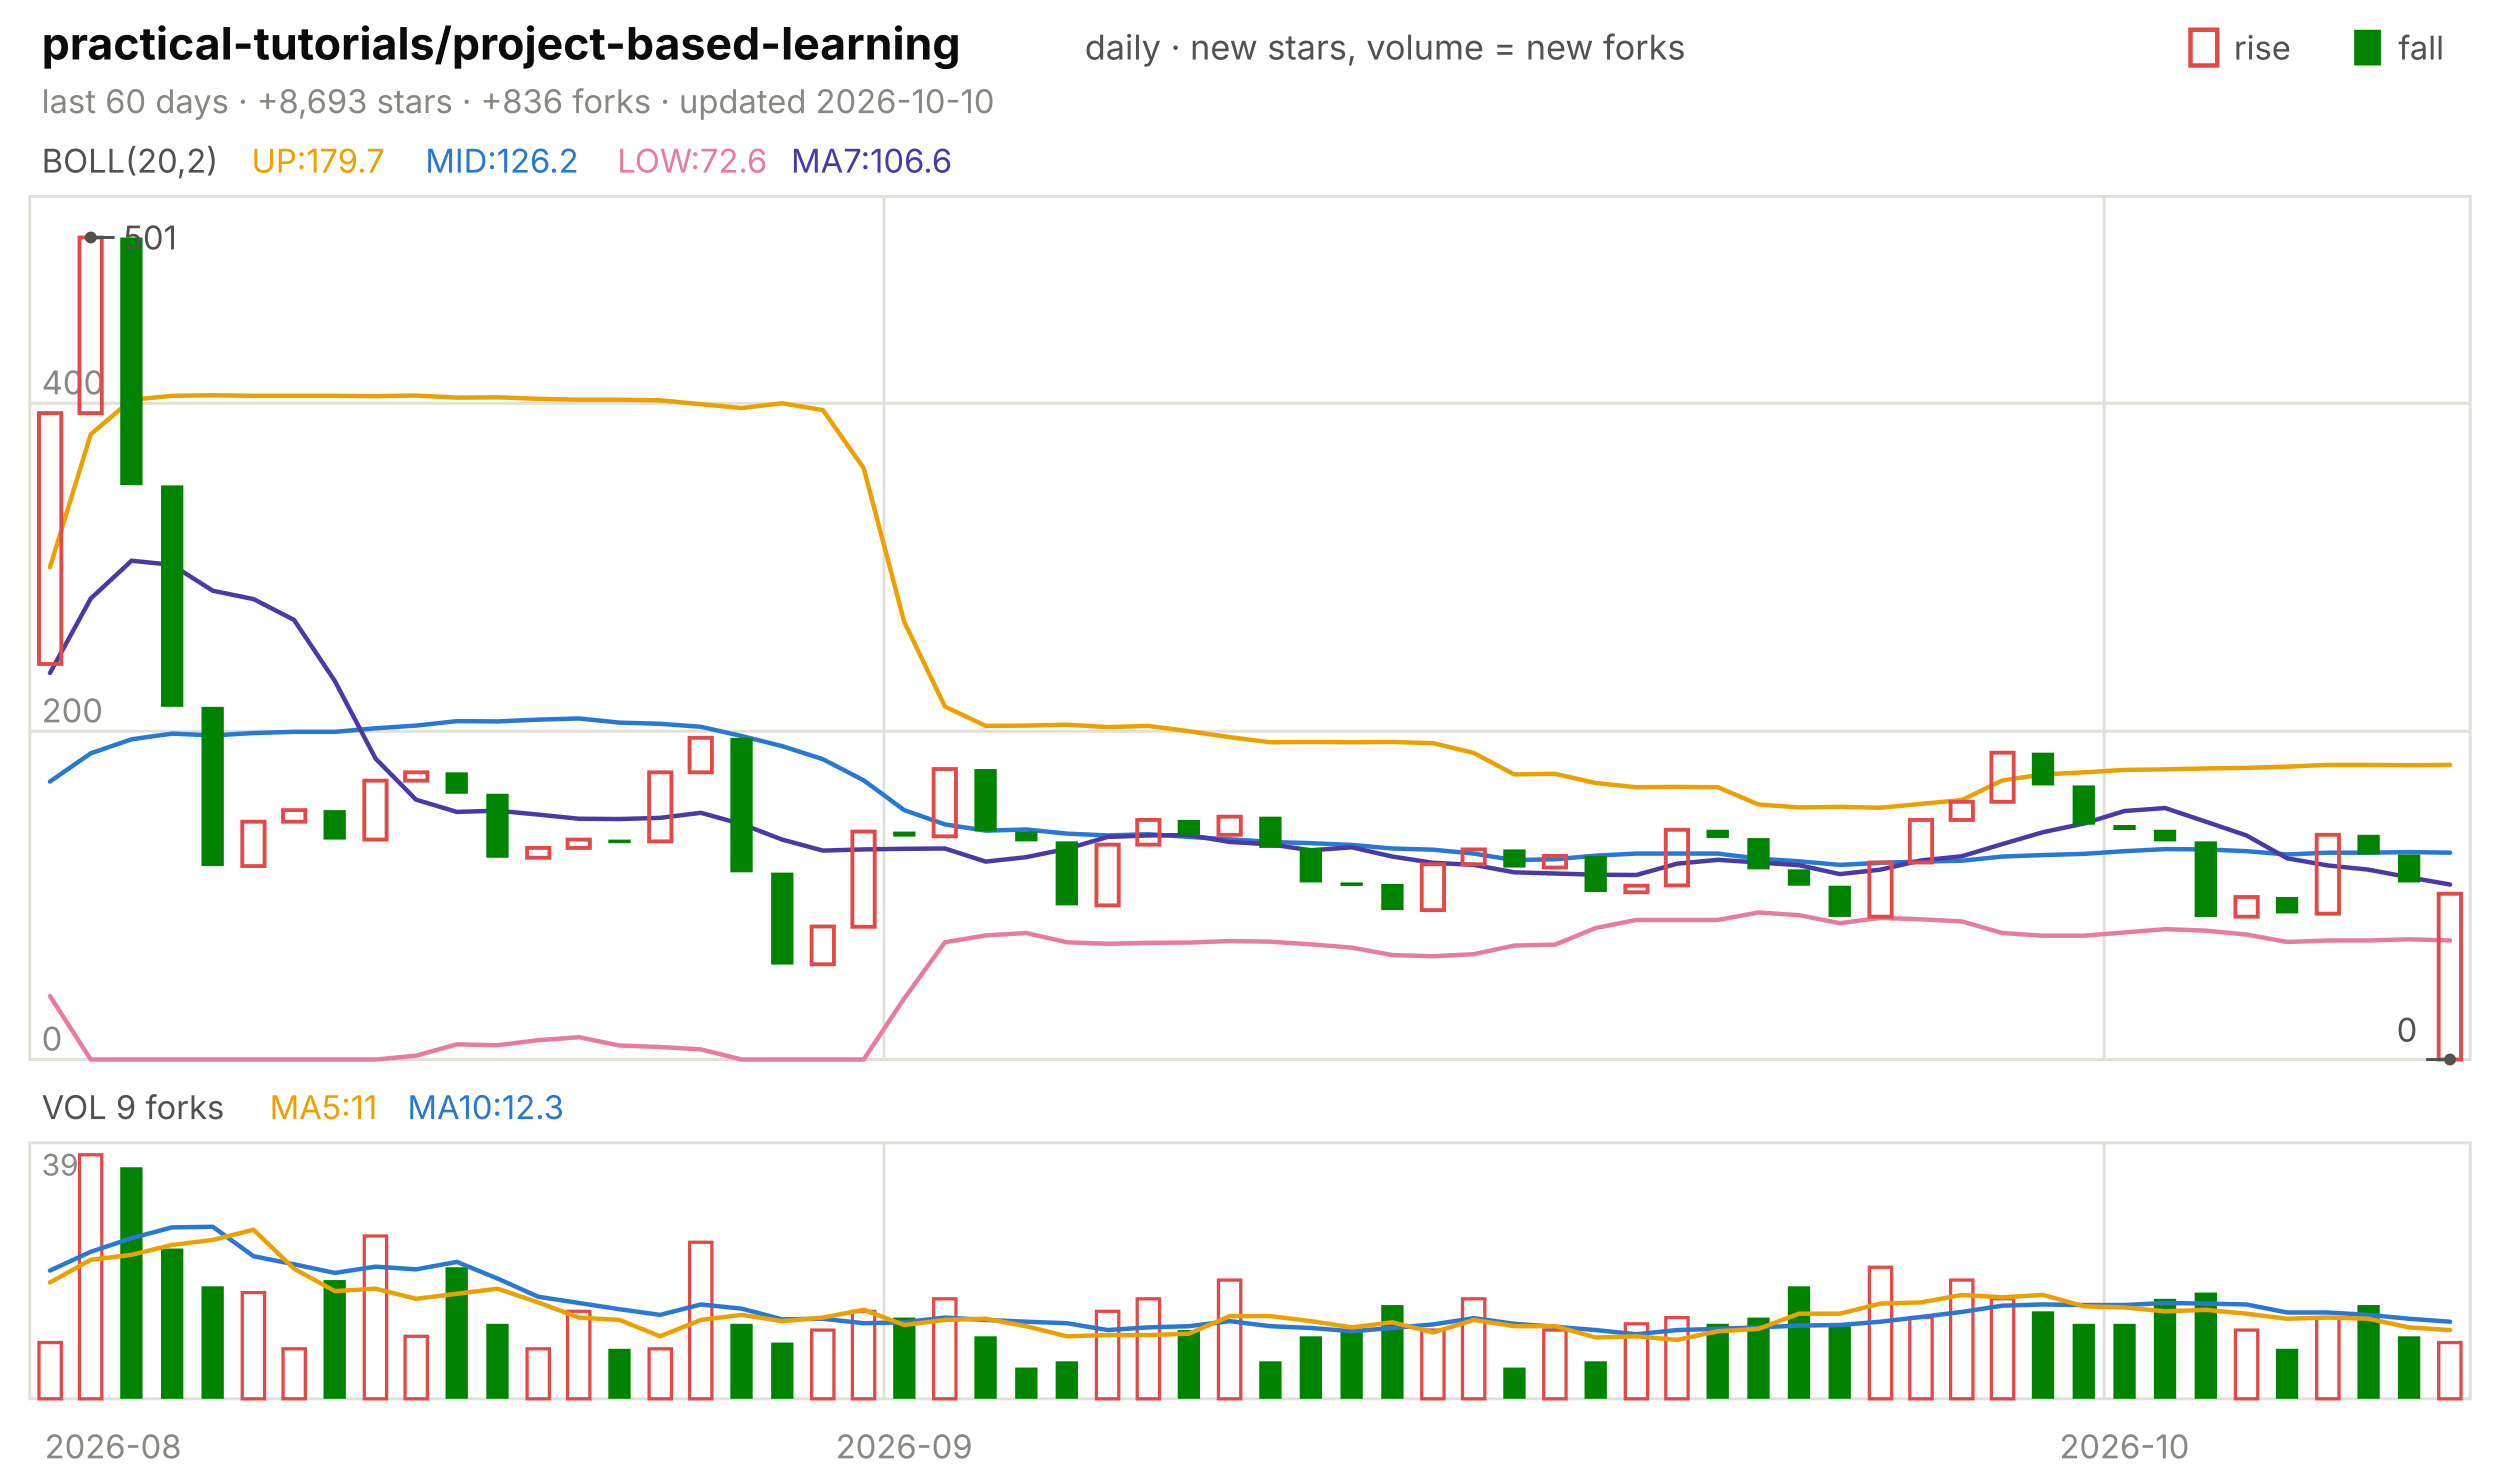
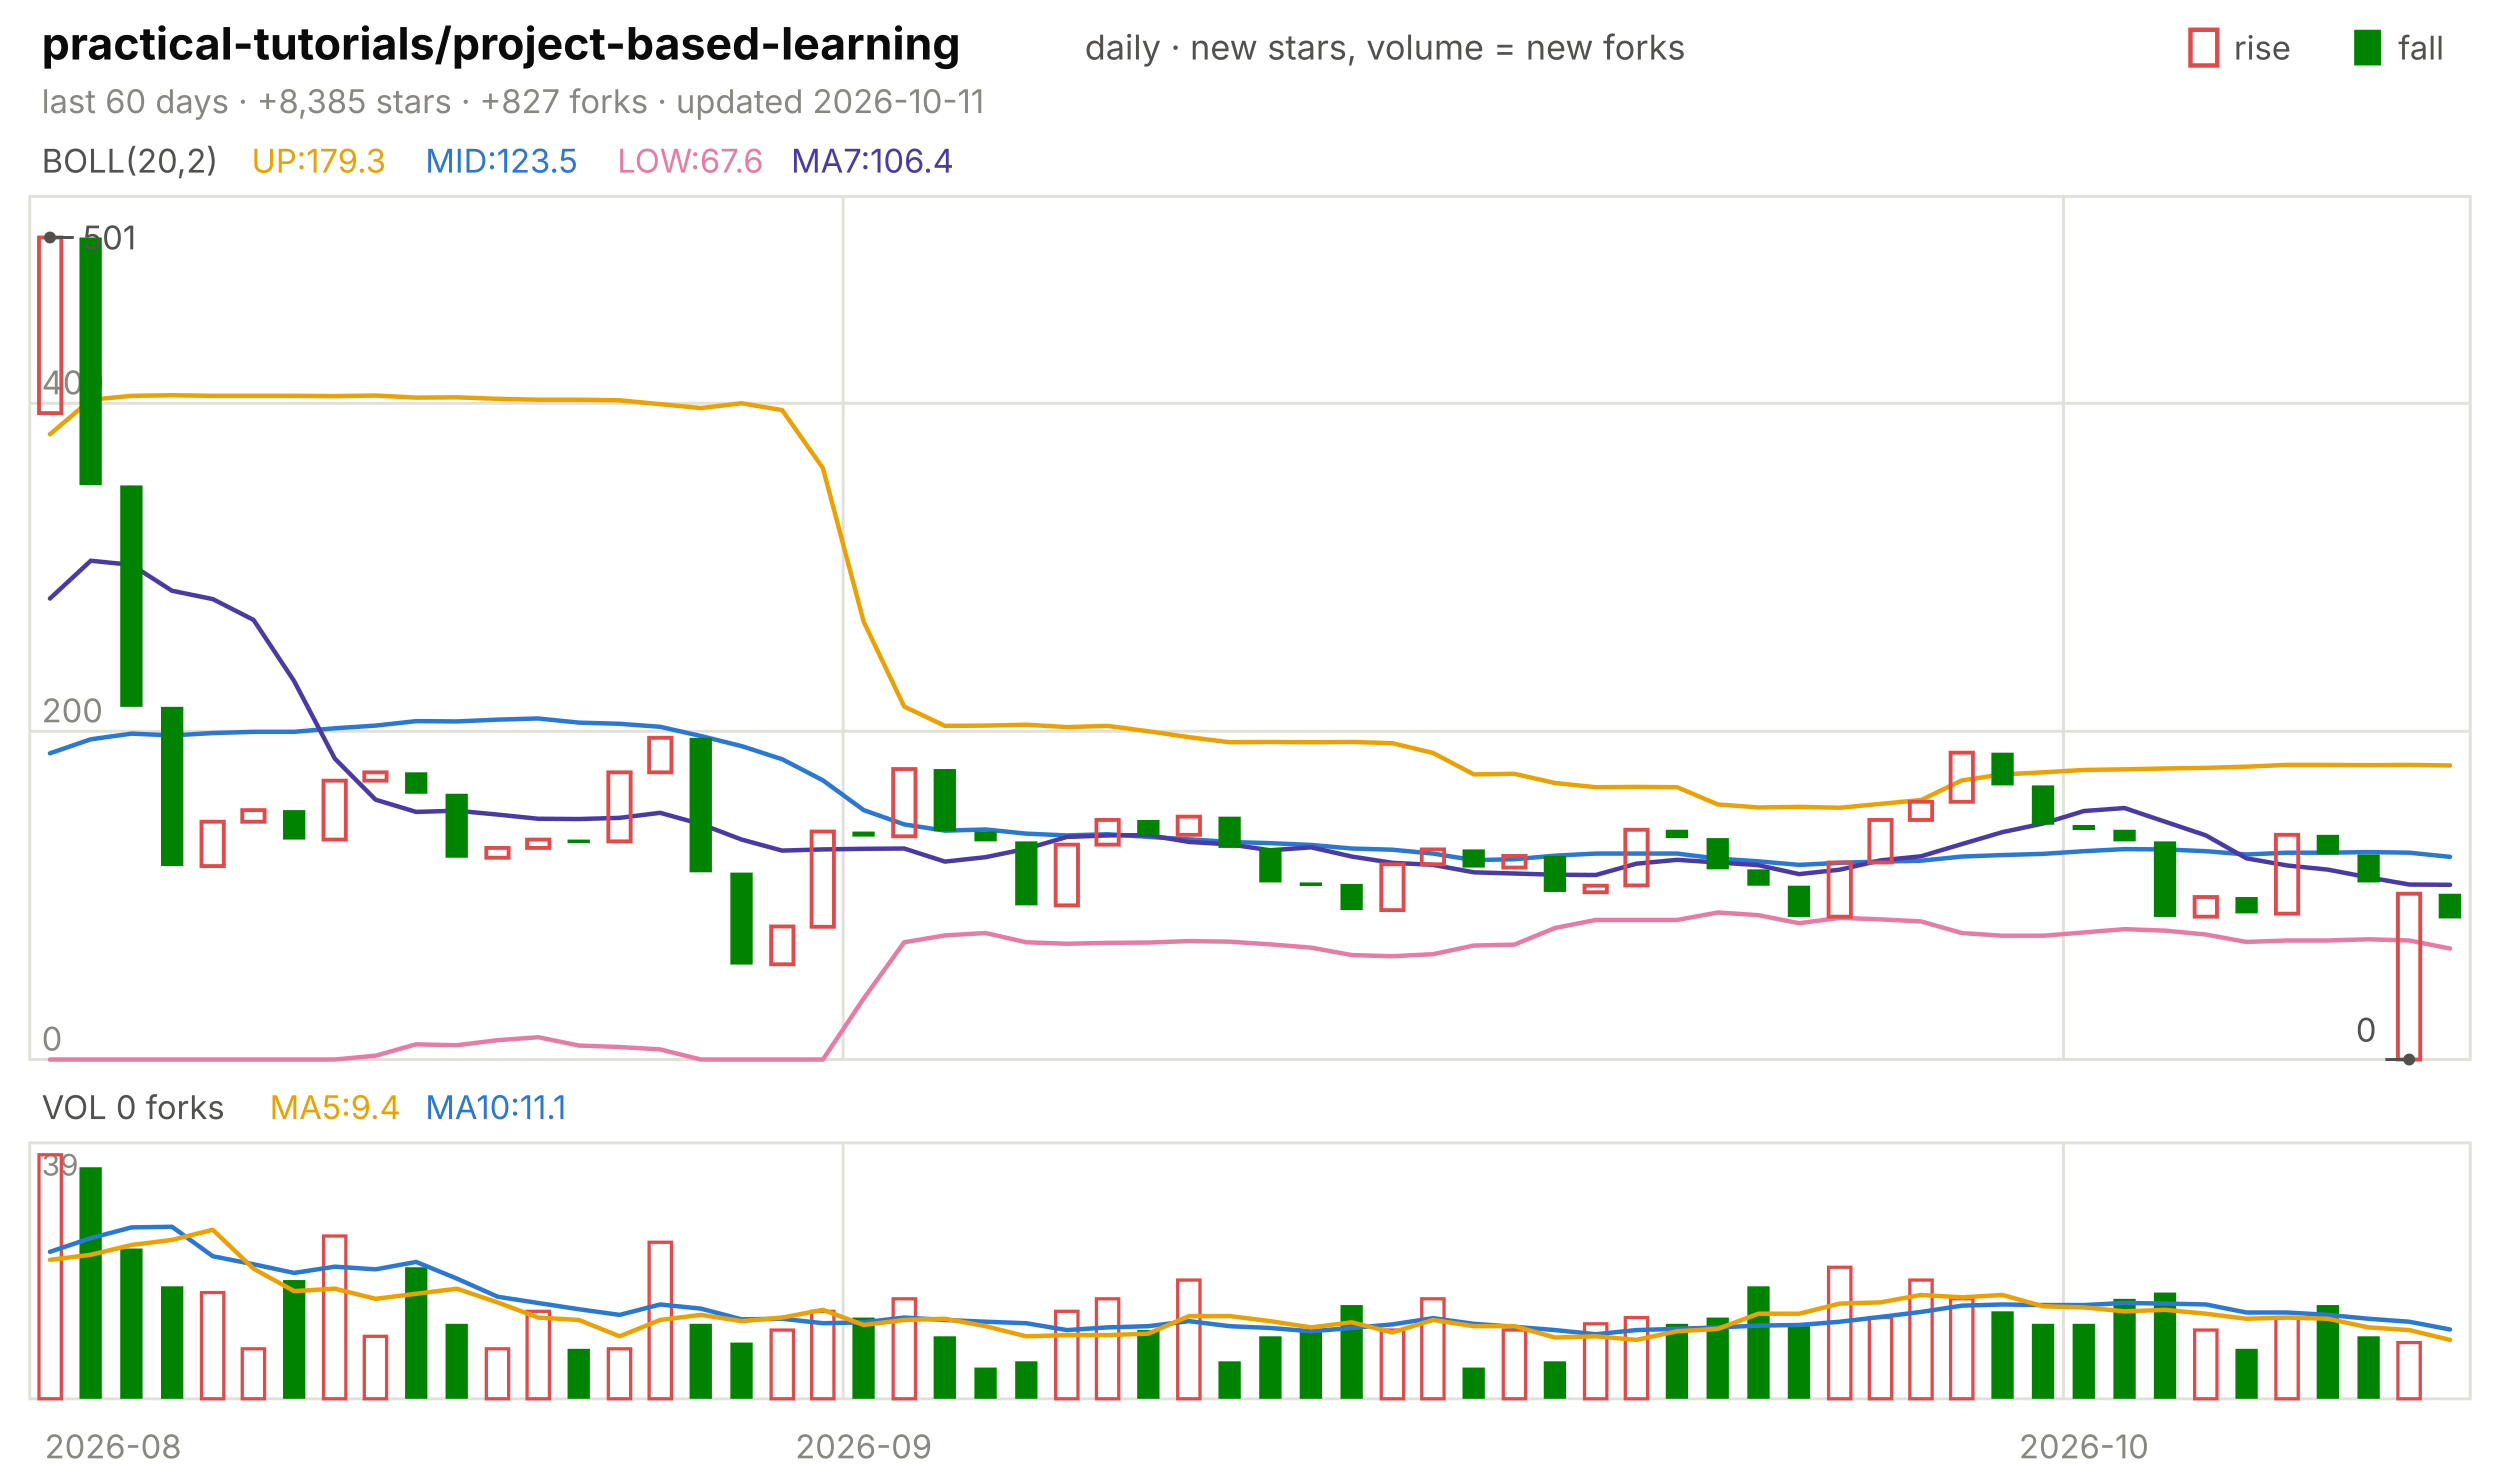
<svg xmlns="http://www.w3.org/2000/svg" viewBox="0 0 840 496" width="840" height="496" font-family="-apple-system,'Segoe UI',system-ui,sans-serif" role="img" aria-label="practical-tutorials/project-based-learning candlestick chart">
  <text x="14.0" y="20.0" font-size="15" fill="#0b0b0b" font-weight="650">practical-tutorials/project-based-learning</text>
  <text x="364.5" y="20.0" font-size="11.5" fill="#52514e">daily · new stars, volume = new forks</text>
  <text x="805.8" y="20.0" font-size="11.0" fill="#52514e">fall</text>
  <rect x="791" y="10" width="9" height="12" fill="#008300" />
  <text x="750.6" y="20.0" font-size="11.0" fill="#52514e">rise</text>
  <rect x="736" y="10" width="9" height="12" fill="none" stroke="#e34948" stroke-width="1.5" />
-   <text x="14.0" y="38.0" font-size="11.0" fill="#898781">last 60 days · +8,693 stars · +836 forks · updated 2026-10-10</text>
+   <text x="14.0" y="38.0" font-size="11.0" fill="#898781">last 60 days · +8,385 stars · +827 forks · updated 2026-10-11</text>
  <rect x="10" y="66" width="820" height="290" fill="none" stroke="#e1e0d9" />
  <rect x="10" y="384" width="820" height="86" fill="none" stroke="#e1e0d9" />
  <text x="38.0" y="490.0" font-size="11.0" fill="#898781" text-anchor="middle">2026-08</text>
-   <line x1="297.0" y1="66.0" x2="297.0" y2="356.0" stroke="#e1e0d9" stroke-width="1.0" />
-   <line x1="297.0" y1="384.0" x2="297.0" y2="470.0" stroke="#e1e0d9" stroke-width="1.0" />
-   <text x="303.8" y="490.0" font-size="11.0" fill="#898781" text-anchor="middle">2026-09</text>
-   <line x1="707.0" y1="66.0" x2="707.0" y2="356.0" stroke="#e1e0d9" stroke-width="1.0" />
-   <line x1="707.0" y1="384.0" x2="707.0" y2="470.0" stroke="#e1e0d9" stroke-width="1.0" />
-   <text x="713.8" y="490.0" font-size="11.0" fill="#898781" text-anchor="middle">2026-10</text>
+   <line x1="283.3" y1="66.0" x2="283.3" y2="356.0" stroke="#e1e0d9" stroke-width="1.0" />
+   <line x1="283.3" y1="384.0" x2="283.3" y2="470.0" stroke="#e1e0d9" stroke-width="1.0" />
+   <text x="290.2" y="490.0" font-size="11.0" fill="#898781" text-anchor="middle">2026-09</text>
+   <line x1="693.3" y1="66.0" x2="693.3" y2="356.0" stroke="#e1e0d9" stroke-width="1.0" />
+   <line x1="693.3" y1="384.0" x2="693.3" y2="470.0" stroke="#e1e0d9" stroke-width="1.0" />
+   <text x="700.2" y="490.0" font-size="11.0" fill="#898781" text-anchor="middle">2026-10</text>
  <text x="14.0" y="58.0" font-size="11.0" fill="#52514e">BOLL(20,2)</text>
-   <text x="84.5" y="58.0" font-size="11.0" fill="#eda100">UP:179.7</text>
-   <text x="142.9" y="58.0" font-size="11.0" fill="#2a78d6">MID:126.2</text>
-   <text x="207.4" y="58.0" font-size="11.0" fill="#e87ba4">LOW:72.6</text>
-   <text x="265.8" y="58.0" font-size="11.0" fill="#4a3aa7">MA7:106.6</text>
+   <text x="84.5" y="58.0" font-size="11.0" fill="#eda100">UP:179.3</text>
+   <text x="142.9" y="58.0" font-size="11.0" fill="#2a78d6">MID:123.5</text>
+   <text x="207.4" y="58.0" font-size="11.0" fill="#e87ba4">LOW:67.6</text>
+   <text x="265.8" y="58.0" font-size="11.0" fill="#4a3aa7">MA7:106.4</text>
  <line x1="10.0" y1="356.0" x2="830.0" y2="356.0" stroke="#e1e0d9" stroke-width="1.0" />
  <text x="14.0" y="353.0" font-size="11.0" fill="#898781">0</text>
  <line x1="10.0" y1="245.7" x2="830.0" y2="245.7" stroke="#e1e0d9" stroke-width="1.0" />
  <text x="14.0" y="242.7" font-size="11.0" fill="#898781">200</text>
  <line x1="10.0" y1="135.5" x2="830.0" y2="135.5" stroke="#e1e0d9" stroke-width="1.0" />
  <text x="14.0" y="132.5" font-size="11.0" fill="#898781">400</text>
-   <polyline points="16.8,190.6 30.5,145.9 44.2,134.3 57.8,133.0 71.5,132.8 85.2,133.0 98.8,133.0 112.5,133.0 126.2,133.1 139.8,132.9 153.5,133.6 167.2,133.5 180.8,134.0 194.5,134.3 208.2,134.3 221.8,134.5 235.5,135.8 249.2,137.1 262.8,135.5 276.5,137.8 290.2,157.3 303.8,208.9 317.5,237.4 331.2,243.9 344.8,243.8 358.5,243.5 372.2,244.3 385.8,243.9 399.5,245.7 413.2,247.7 426.8,249.4 440.5,249.3 454.2,249.4 467.8,249.3 481.5,249.7 495.2,253.0 508.8,260.2 522.5,260.0 536.2,263.1 549.8,264.5 563.5,264.4 577.2,264.5 590.8,270.3 604.5,271.3 618.2,271.1 631.8,271.4 645.5,270.1 659.2,268.8 672.8,262.2 686.5,260.2 700.2,259.5 713.8,258.7 727.5,258.5 741.2,258.2 754.8,258.0 768.5,257.6 782.2,257.0 795.8,257.0 809.5,257.1 823.2,257.0" fill="none" stroke="#eda100" stroke-width="1.5" stroke-linejoin="round" stroke-linecap="round" />
-   <polyline points="16.8,262.6 30.5,253.1 44.2,248.4 57.8,246.5 71.5,247.1 85.2,246.3 98.8,245.9 112.5,245.9 126.2,244.7 139.8,243.8 153.5,242.3 167.2,242.4 180.8,241.8 194.5,241.4 208.2,242.8 221.8,243.2 235.5,244.2 249.2,247.3 262.8,250.7 276.5,255.1 290.2,262.2 303.8,272.2 317.5,277.0 331.2,279.1 344.8,278.7 358.5,280.1 372.2,280.7 385.8,280.3 399.5,281.2 413.2,282.0 426.8,282.9 440.5,283.3 454.2,283.9 467.8,285.1 481.5,285.5 495.2,286.8 508.8,289.0 522.5,288.7 536.2,287.5 549.8,286.8 563.5,286.8 577.2,286.8 590.8,288.5 604.5,289.4 618.2,290.6 631.8,289.9 645.5,289.5 659.2,289.2 672.8,287.8 686.5,287.3 700.2,286.9 713.8,286.0 727.5,285.3 741.2,285.4 754.8,286.0 768.5,287.1 782.2,286.5 795.8,286.5 809.5,286.3 823.2,286.5" fill="none" stroke="#2a78d6" stroke-width="1.5" stroke-linejoin="round" stroke-linecap="round" />
-   <polyline points="16.8,334.7 30.5,356.0 44.2,356.0 57.8,356.0 71.5,356.0 85.2,356.0 98.8,356.0 112.5,356.0 126.2,356.0 139.8,354.7 153.5,350.9 167.2,351.2 180.8,349.5 194.5,348.5 208.2,351.3 221.8,351.8 235.5,352.6 249.2,356.0 262.8,356.0 276.5,356.0 290.2,356.0 303.8,335.5 317.5,316.6 331.2,314.3 344.8,313.5 358.5,316.6 372.2,317.1 385.8,316.8 399.5,316.7 413.2,316.2 426.8,316.4 440.5,317.3 454.2,318.4 467.8,320.9 481.5,321.3 495.2,320.6 508.8,317.7 522.5,317.4 536.2,311.8 549.8,309.1 563.5,309.1 577.2,309.1 590.8,306.6 604.5,307.5 618.2,310.2 631.8,308.4 645.5,308.9 659.2,309.6 672.8,313.5 686.5,314.4 700.2,314.4 713.8,313.3 727.5,312.2 741.2,312.7 754.8,314.0 768.5,316.5 782.2,316.0 795.8,316.0 809.5,315.6 823.2,316.0" fill="none" stroke="#e87ba4" stroke-width="1.5" stroke-linejoin="round" stroke-linecap="round" />
-   <polyline points="16.8,226.1 30.5,201.1 44.2,188.4 57.8,189.8 71.5,198.5 85.2,201.3 98.8,208.3 112.5,228.8 126.2,254.9 139.8,268.7 153.5,272.8 167.2,272.4 180.8,273.7 194.5,275.1 208.2,275.2 221.8,274.8 235.5,273.1 249.2,276.9 262.8,282.1 276.5,285.8 290.2,285.4 303.8,285.2 317.5,285.1 331.2,289.5 344.8,288.0 358.5,285.2 372.2,281.2 385.8,280.7 399.5,280.6 413.2,282.9 426.8,283.7 440.5,285.7 454.2,284.7 467.8,287.8 481.5,289.9 495.2,290.6 508.8,293.1 522.5,293.5 536.2,293.9 549.8,294.0 563.5,290.2 577.2,288.9 590.8,289.8 604.5,290.7 618.2,293.7 631.8,292.2 645.5,289.1 659.2,287.7 672.8,283.6 686.5,279.6 700.2,276.7 713.8,272.5 727.5,271.5 741.2,276.1 754.8,280.7 768.5,288.4 782.2,290.8 795.8,292.2 809.5,294.8 823.2,297.2" fill="none" stroke="#4a3aa7" stroke-width="1.5" stroke-linejoin="round" stroke-linecap="round" />
-   <rect x="13.1" y="138.8" width="7.5" height="84.3" fill="none" stroke="#e34948" stroke-width="1.3" />
-   <rect x="26.7" y="79.8" width="7.5" height="59.0" fill="none" stroke="#e34948" stroke-width="1.3" />
-   <rect x="40.4" y="79.8" width="7.5" height="83.2" fill="#008300" />
-   <rect x="54.1" y="163.1" width="7.5" height="74.4" fill="#008300" />
-   <rect x="67.7" y="237.5" width="7.5" height="53.5" fill="#008300" />
-   <rect x="81.4" y="276.1" width="7.5" height="14.9" fill="none" stroke="#e34948" stroke-width="1.3" />
-   <rect x="95.1" y="272.2" width="7.5" height="3.9" fill="none" stroke="#e34948" stroke-width="1.3" />
-   <rect x="108.7" y="272.2" width="7.5" height="9.9" fill="#008300" />
-   <rect x="122.4" y="262.3" width="7.5" height="19.8" fill="none" stroke="#e34948" stroke-width="1.3" />
-   <rect x="136.1" y="259.5" width="7.5" height="2.8" fill="none" stroke="#e34948" stroke-width="1.3" />
-   <rect x="149.7" y="259.5" width="7.5" height="7.2" fill="#008300" />
-   <rect x="163.4" y="266.7" width="7.5" height="21.5" fill="#008300" />
-   <rect x="177.1" y="284.9" width="7.5" height="3.3" fill="none" stroke="#e34948" stroke-width="1.3" />
-   <rect x="190.7" y="282.1" width="7.5" height="2.8" fill="none" stroke="#e34948" stroke-width="1.3" />
-   <rect x="204.4" y="282.1" width="7.5" height="1.2" fill="#008300" />
-   <rect x="218.1" y="259.5" width="7.5" height="23.2" fill="none" stroke="#e34948" stroke-width="1.3" />
-   <rect x="231.7" y="247.9" width="7.5" height="11.6" fill="none" stroke="#e34948" stroke-width="1.3" />
-   <rect x="245.4" y="247.9" width="7.5" height="45.2" fill="#008300" />
-   <rect x="259.1" y="293.2" width="7.5" height="30.9" fill="#008300" />
-   <rect x="272.7" y="311.3" width="7.5" height="12.7" fill="none" stroke="#e34948" stroke-width="1.3" />
-   <rect x="286.4" y="279.4" width="7.5" height="32.0" fill="none" stroke="#e34948" stroke-width="1.3" />
-   <rect x="300.1" y="279.4" width="7.5" height="1.7" fill="#008300" />
-   <rect x="313.7" y="258.4" width="7.5" height="22.6" fill="none" stroke="#e34948" stroke-width="1.3" />
-   <rect x="327.4" y="258.4" width="7.5" height="20.9" fill="#008300" />
-   <rect x="341.1" y="279.4" width="7.5" height="3.3" fill="#008300" />
-   <rect x="354.7" y="282.7" width="7.5" height="21.5" fill="#008300" />
-   <rect x="368.4" y="283.8" width="7.5" height="20.4" fill="none" stroke="#e34948" stroke-width="1.3" />
-   <rect x="382.1" y="275.5" width="7.5" height="8.3" fill="none" stroke="#e34948" stroke-width="1.3" />
-   <rect x="395.7" y="275.5" width="7.5" height="5.0" fill="#008300" />
-   <rect x="409.4" y="274.4" width="7.5" height="6.1" fill="none" stroke="#e34948" stroke-width="1.3" />
-   <rect x="423.1" y="274.4" width="7.5" height="10.5" fill="#008300" />
-   <rect x="436.7" y="284.9" width="7.5" height="11.6" fill="#008300" />
-   <rect x="450.4" y="296.5" width="7.5" height="1.2" fill="#008300" />
-   <rect x="464.1" y="297.0" width="7.5" height="8.8" fill="#008300" />
-   <rect x="477.7" y="290.4" width="7.5" height="15.4" fill="none" stroke="#e34948" stroke-width="1.3" />
-   <rect x="491.4" y="285.4" width="7.5" height="5.0" fill="none" stroke="#e34948" stroke-width="1.3" />
-   <rect x="505.1" y="285.4" width="7.5" height="6.1" fill="#008300" />
-   <rect x="518.7" y="287.6" width="7.5" height="3.9" fill="none" stroke="#e34948" stroke-width="1.3" />
-   <rect x="532.4" y="287.6" width="7.5" height="12.1" fill="#008300" />
-   <rect x="546.1" y="297.6" width="7.5" height="2.2" fill="none" stroke="#e34948" stroke-width="1.3" />
-   <rect x="559.7" y="278.8" width="7.5" height="18.7" fill="none" stroke="#e34948" stroke-width="1.3" />
-   <rect x="573.4" y="278.8" width="7.5" height="2.8" fill="#008300" />
-   <rect x="587.1" y="281.6" width="7.5" height="10.5" fill="#008300" />
-   <rect x="600.7" y="292.1" width="7.5" height="5.5" fill="#008300" />
-   <rect x="614.4" y="297.6" width="7.5" height="10.5" fill="#008300" />
-   <rect x="628.1" y="289.8" width="7.5" height="18.2" fill="none" stroke="#e34948" stroke-width="1.3" />
-   <rect x="641.7" y="275.5" width="7.5" height="14.3" fill="none" stroke="#e34948" stroke-width="1.3" />
-   <rect x="655.4" y="269.4" width="7.5" height="6.1" fill="none" stroke="#e34948" stroke-width="1.3" />
-   <rect x="669.1" y="252.9" width="7.5" height="16.5" fill="none" stroke="#e34948" stroke-width="1.3" />
-   <rect x="682.7" y="252.9" width="7.5" height="11.0" fill="#008300" />
-   <rect x="696.4" y="263.9" width="7.5" height="13.2" fill="#008300" />
-   <rect x="710.1" y="277.2" width="7.5" height="1.7" fill="#008300" />
-   <rect x="723.7" y="278.8" width="7.5" height="3.9" fill="#008300" />
-   <rect x="737.4" y="282.7" width="7.5" height="25.4" fill="#008300" />
-   <rect x="751.1" y="301.4" width="7.5" height="6.6" fill="none" stroke="#e34948" stroke-width="1.3" />
-   <rect x="764.7" y="301.4" width="7.5" height="5.5" fill="#008300" />
-   <rect x="778.4" y="280.5" width="7.5" height="26.5" fill="none" stroke="#e34948" stroke-width="1.3" />
-   <rect x="792.1" y="280.5" width="7.5" height="6.6" fill="#008300" />
-   <rect x="805.7" y="287.1" width="7.5" height="9.4" fill="#008300" />
-   <rect x="819.4" y="300.3" width="7.5" height="55.7" fill="none" stroke="#e34948" stroke-width="1.3" />
-   <circle cx="30.5" cy="79.8" r="2" fill="#52514e" />
-   <line x1="30.5" y1="79.8" x2="38.5" y2="79.8" stroke="#52514e" stroke-width="1.0" />
-   <text x="41.5" y="83.8" font-size="11.0" fill="#52514e">501</text>
-   <circle cx="823.2" cy="356.0" r="2" fill="#52514e" />
-   <line x1="823.2" y1="356.0" x2="815.2" y2="356.0" stroke="#52514e" stroke-width="1.0" />
-   <text x="812.2" y="350.0" font-size="11.0" fill="#52514e" text-anchor="end">0</text>
-   <text x="14.0" y="376.0" font-size="11.0" fill="#52514e">VOL 9 forks</text>
-   <text x="90.6" y="376.0" font-size="11.0" fill="#eda100">MA5:11</text>
-   <text x="136.9" y="376.0" font-size="11.0" fill="#2a78d6">MA10:12.3</text>
+   <polyline points="16.8,145.9 30.5,134.3 44.2,133.0 57.8,132.8 71.5,133.0 85.2,133.0 98.8,133.0 112.5,133.1 126.2,132.9 139.8,133.6 153.5,133.5 167.2,134.0 180.8,134.3 194.5,134.3 208.2,134.5 221.8,135.8 235.5,137.1 249.2,135.5 262.8,137.8 276.5,157.3 290.2,208.9 303.8,237.4 317.5,243.9 331.2,243.8 344.8,243.5 358.5,244.3 372.2,243.9 385.8,245.7 399.5,247.7 413.2,249.4 426.8,249.3 440.5,249.4 454.2,249.3 467.8,249.7 481.5,253.0 495.2,260.2 508.8,260.0 522.5,263.1 536.2,264.5 549.8,264.4 563.5,264.5 577.2,270.3 590.8,271.3 604.5,271.1 618.2,271.4 631.8,270.1 645.5,268.8 659.2,262.2 672.8,260.2 686.5,259.5 700.2,258.7 713.8,258.5 727.5,258.2 741.2,258.0 754.8,257.6 768.5,257.0 782.2,257.0 795.8,257.1 809.5,257.0 823.2,257.2" fill="none" stroke="#eda100" stroke-width="1.5" stroke-linejoin="round" stroke-linecap="round" />
+   <polyline points="16.8,253.1 30.5,248.4 44.2,246.5 57.8,247.1 71.5,246.3 85.2,245.9 98.8,245.9 112.5,244.7 126.2,243.8 139.8,242.3 153.5,242.4 167.2,241.8 180.8,241.4 194.5,242.8 208.2,243.2 221.8,244.2 235.5,247.3 249.2,250.7 262.8,255.1 276.5,262.2 290.2,272.2 303.8,277.0 317.5,279.1 331.2,278.7 344.8,280.1 358.5,280.7 372.2,280.3 385.8,281.2 399.5,282.0 413.2,282.9 426.8,283.3 440.5,283.9 454.2,285.1 467.8,285.5 481.5,286.8 495.2,289.0 508.8,288.7 522.5,287.5 536.2,286.8 549.8,286.8 563.5,286.8 577.2,288.5 590.8,289.4 604.5,290.6 618.2,289.9 631.8,289.5 645.5,289.2 659.2,287.8 672.8,287.3 686.5,286.9 700.2,286.0 713.8,285.3 727.5,285.4 741.2,286.0 754.8,287.1 768.5,286.5 782.2,286.5 795.8,286.3 809.5,286.5 823.2,287.9" fill="none" stroke="#2a78d6" stroke-width="1.5" stroke-linejoin="round" stroke-linecap="round" />
+   <polyline points="16.8,356.0 30.5,356.0 44.2,356.0 57.8,356.0 71.5,356.0 85.2,356.0 98.8,356.0 112.5,356.0 126.2,354.7 139.8,350.9 153.5,351.2 167.2,349.5 180.8,348.5 194.5,351.3 208.2,351.8 221.8,352.6 235.5,356.0 249.2,356.0 262.8,356.0 276.5,356.0 290.2,335.5 303.8,316.6 317.5,314.3 331.2,313.5 344.8,316.6 358.5,317.1 372.2,316.8 385.8,316.7 399.5,316.2 413.2,316.4 426.8,317.3 440.5,318.4 454.2,320.9 467.8,321.3 481.5,320.6 495.2,317.7 508.8,317.4 522.5,311.8 536.2,309.1 549.8,309.1 563.5,309.1 577.2,306.6 590.8,307.5 604.5,310.2 618.2,308.4 631.8,308.9 645.5,309.6 659.2,313.5 672.8,314.4 686.5,314.4 700.2,313.3 713.8,312.2 727.5,312.7 741.2,314.0 754.8,316.5 768.5,316.0 782.2,316.0 795.8,315.6 809.5,316.0 823.2,318.7" fill="none" stroke="#e87ba4" stroke-width="1.5" stroke-linejoin="round" stroke-linecap="round" />
+   <polyline points="16.8,201.1 30.5,188.4 44.2,189.8 57.8,198.5 71.5,201.3 85.2,208.3 98.8,228.8 112.5,254.9 126.2,268.7 139.8,272.8 153.5,272.4 167.2,273.7 180.8,275.1 194.5,275.2 208.2,274.8 221.8,273.1 235.5,276.9 249.2,282.1 262.8,285.8 276.5,285.4 290.2,285.2 303.8,285.1 317.5,289.5 331.2,288.0 344.8,285.2 358.5,281.2 372.2,280.7 385.8,280.6 399.5,282.9 413.2,283.7 426.8,285.7 440.5,284.7 454.2,287.8 467.8,289.9 481.5,290.6 495.2,293.1 508.8,293.5 522.5,293.9 536.2,294.0 549.8,290.2 563.5,288.9 577.2,289.8 590.8,290.7 604.5,293.7 618.2,292.2 631.8,289.1 645.5,287.7 659.2,283.6 672.8,279.6 686.5,276.7 700.2,272.5 713.8,271.5 727.5,276.1 741.2,280.7 754.8,288.4 768.5,290.8 782.2,292.2 795.8,294.8 809.5,297.2 823.2,297.3" fill="none" stroke="#4a3aa7" stroke-width="1.5" stroke-linejoin="round" stroke-linecap="round" />
+   <rect x="13.1" y="79.8" width="7.5" height="59.0" fill="none" stroke="#e34948" stroke-width="1.3" />
+   <rect x="26.7" y="79.8" width="7.5" height="83.2" fill="#008300" />
+   <rect x="40.4" y="163.1" width="7.5" height="74.4" fill="#008300" />
+   <rect x="54.1" y="237.5" width="7.5" height="53.5" fill="#008300" />
+   <rect x="67.7" y="276.1" width="7.5" height="14.9" fill="none" stroke="#e34948" stroke-width="1.3" />
+   <rect x="81.4" y="272.2" width="7.5" height="3.9" fill="none" stroke="#e34948" stroke-width="1.3" />
+   <rect x="95.1" y="272.2" width="7.5" height="9.9" fill="#008300" />
+   <rect x="108.7" y="262.3" width="7.5" height="19.8" fill="none" stroke="#e34948" stroke-width="1.3" />
+   <rect x="122.4" y="259.5" width="7.5" height="2.8" fill="none" stroke="#e34948" stroke-width="1.3" />
+   <rect x="136.1" y="259.5" width="7.5" height="7.2" fill="#008300" />
+   <rect x="149.7" y="266.7" width="7.5" height="21.5" fill="#008300" />
+   <rect x="163.4" y="284.9" width="7.5" height="3.3" fill="none" stroke="#e34948" stroke-width="1.3" />
+   <rect x="177.1" y="282.1" width="7.5" height="2.8" fill="none" stroke="#e34948" stroke-width="1.3" />
+   <rect x="190.7" y="282.1" width="7.5" height="1.2" fill="#008300" />
+   <rect x="204.4" y="259.5" width="7.5" height="23.2" fill="none" stroke="#e34948" stroke-width="1.3" />
+   <rect x="218.1" y="247.9" width="7.5" height="11.6" fill="none" stroke="#e34948" stroke-width="1.3" />
+   <rect x="231.7" y="247.9" width="7.5" height="45.2" fill="#008300" />
+   <rect x="245.4" y="293.2" width="7.5" height="30.9" fill="#008300" />
+   <rect x="259.1" y="311.3" width="7.5" height="12.7" fill="none" stroke="#e34948" stroke-width="1.3" />
+   <rect x="272.7" y="279.4" width="7.5" height="32.0" fill="none" stroke="#e34948" stroke-width="1.3" />
+   <rect x="286.4" y="279.4" width="7.5" height="1.7" fill="#008300" />
+   <rect x="300.1" y="258.4" width="7.5" height="22.6" fill="none" stroke="#e34948" stroke-width="1.3" />
+   <rect x="313.7" y="258.4" width="7.5" height="20.9" fill="#008300" />
+   <rect x="327.4" y="279.4" width="7.5" height="3.3" fill="#008300" />
+   <rect x="341.1" y="282.7" width="7.5" height="21.5" fill="#008300" />
+   <rect x="354.7" y="283.8" width="7.5" height="20.4" fill="none" stroke="#e34948" stroke-width="1.3" />
+   <rect x="368.4" y="275.5" width="7.5" height="8.3" fill="none" stroke="#e34948" stroke-width="1.3" />
+   <rect x="382.1" y="275.5" width="7.5" height="5.0" fill="#008300" />
+   <rect x="395.7" y="274.4" width="7.5" height="6.1" fill="none" stroke="#e34948" stroke-width="1.3" />
+   <rect x="409.4" y="274.4" width="7.5" height="10.5" fill="#008300" />
+   <rect x="423.1" y="284.9" width="7.5" height="11.6" fill="#008300" />
+   <rect x="436.7" y="296.5" width="7.5" height="1.2" fill="#008300" />
+   <rect x="450.4" y="297.0" width="7.5" height="8.8" fill="#008300" />
+   <rect x="464.1" y="290.4" width="7.5" height="15.4" fill="none" stroke="#e34948" stroke-width="1.3" />
+   <rect x="477.7" y="285.4" width="7.5" height="5.0" fill="none" stroke="#e34948" stroke-width="1.3" />
+   <rect x="491.4" y="285.4" width="7.5" height="6.1" fill="#008300" />
+   <rect x="505.1" y="287.6" width="7.5" height="3.9" fill="none" stroke="#e34948" stroke-width="1.3" />
+   <rect x="518.7" y="287.6" width="7.5" height="12.1" fill="#008300" />
+   <rect x="532.4" y="297.6" width="7.5" height="2.2" fill="none" stroke="#e34948" stroke-width="1.3" />
+   <rect x="546.1" y="278.8" width="7.5" height="18.7" fill="none" stroke="#e34948" stroke-width="1.3" />
+   <rect x="559.7" y="278.8" width="7.5" height="2.8" fill="#008300" />
+   <rect x="573.4" y="281.6" width="7.5" height="10.5" fill="#008300" />
+   <rect x="587.1" y="292.1" width="7.5" height="5.5" fill="#008300" />
+   <rect x="600.7" y="297.6" width="7.5" height="10.5" fill="#008300" />
+   <rect x="614.4" y="289.8" width="7.5" height="18.2" fill="none" stroke="#e34948" stroke-width="1.3" />
+   <rect x="628.1" y="275.5" width="7.5" height="14.3" fill="none" stroke="#e34948" stroke-width="1.3" />
+   <rect x="641.7" y="269.4" width="7.5" height="6.1" fill="none" stroke="#e34948" stroke-width="1.3" />
+   <rect x="655.4" y="252.9" width="7.5" height="16.5" fill="none" stroke="#e34948" stroke-width="1.3" />
+   <rect x="669.1" y="252.9" width="7.5" height="11.0" fill="#008300" />
+   <rect x="682.7" y="263.9" width="7.5" height="13.2" fill="#008300" />
+   <rect x="696.4" y="277.2" width="7.5" height="1.7" fill="#008300" />
+   <rect x="710.1" y="278.8" width="7.5" height="3.9" fill="#008300" />
+   <rect x="723.7" y="282.7" width="7.5" height="25.4" fill="#008300" />
+   <rect x="737.4" y="301.4" width="7.5" height="6.6" fill="none" stroke="#e34948" stroke-width="1.3" />
+   <rect x="751.1" y="301.4" width="7.5" height="5.5" fill="#008300" />
+   <rect x="764.7" y="280.5" width="7.5" height="26.5" fill="none" stroke="#e34948" stroke-width="1.3" />
+   <rect x="778.4" y="280.5" width="7.5" height="6.6" fill="#008300" />
+   <rect x="792.1" y="287.1" width="7.5" height="9.4" fill="#008300" />
+   <rect x="805.7" y="300.3" width="7.5" height="55.7" fill="none" stroke="#e34948" stroke-width="1.3" />
+   <rect x="819.4" y="300.3" width="7.5" height="8.3" fill="#008300" />
+   <circle cx="16.8" cy="79.8" r="2" fill="#52514e" />
+   <line x1="16.8" y1="79.8" x2="24.8" y2="79.8" stroke="#52514e" stroke-width="1.0" />
+   <text x="27.8" y="83.8" font-size="11.0" fill="#52514e">501</text>
+   <circle cx="809.5" cy="356.0" r="2" fill="#52514e" />
+   <line x1="809.5" y1="356.0" x2="801.5" y2="356.0" stroke="#52514e" stroke-width="1.0" />
+   <text x="798.5" y="350.0" font-size="11.0" fill="#52514e" text-anchor="end">0</text>
+   <text x="14.0" y="376.0" font-size="11.0" fill="#52514e">VOL 0 forks</text>
+   <text x="90.6" y="376.0" font-size="11.0" fill="#eda100">MA5:9.4</text>
+   <text x="142.9" y="376.0" font-size="11.0" fill="#2a78d6">MA10:11.1</text>
  <text x="14.0" y="395.0" font-size="10" fill="#898781">39</text>
-   <rect x="13.1" y="451.1" width="7.5" height="18.9" fill="none" stroke="#e34948" stroke-width="1.1" />
-   <rect x="26.7" y="388.0" width="7.5" height="82.0" fill="none" stroke="#e34948" stroke-width="1.1" />
-   <rect x="40.4" y="392.2" width="7.5" height="77.8" fill="#008300" />
-   <rect x="54.1" y="419.5" width="7.5" height="50.5" fill="#008300" />
-   <rect x="67.7" y="432.2" width="7.5" height="37.8" fill="#008300" />
-   <rect x="81.4" y="434.3" width="7.5" height="35.7" fill="none" stroke="#e34948" stroke-width="1.1" />
-   <rect x="95.1" y="453.2" width="7.5" height="16.8" fill="none" stroke="#e34948" stroke-width="1.1" />
-   <rect x="108.7" y="430.1" width="7.5" height="39.9" fill="#008300" />
-   <rect x="122.4" y="415.3" width="7.5" height="54.7" fill="none" stroke="#e34948" stroke-width="1.1" />
-   <rect x="136.1" y="449.0" width="7.5" height="21.0" fill="none" stroke="#e34948" stroke-width="1.1" />
-   <rect x="149.7" y="425.8" width="7.5" height="44.2" fill="#008300" />
-   <rect x="163.4" y="444.8" width="7.5" height="25.2" fill="#008300" />
-   <rect x="177.1" y="453.2" width="7.5" height="16.8" fill="none" stroke="#e34948" stroke-width="1.1" />
-   <rect x="190.7" y="440.6" width="7.5" height="29.4" fill="none" stroke="#e34948" stroke-width="1.1" />
-   <rect x="204.4" y="453.2" width="7.5" height="16.8" fill="#008300" />
-   <rect x="218.1" y="453.2" width="7.5" height="16.8" fill="none" stroke="#e34948" stroke-width="1.1" />
-   <rect x="231.7" y="417.4" width="7.5" height="52.6" fill="none" stroke="#e34948" stroke-width="1.1" />
-   <rect x="245.4" y="444.8" width="7.5" height="25.2" fill="#008300" />
-   <rect x="259.1" y="451.1" width="7.5" height="18.9" fill="#008300" />
-   <rect x="272.7" y="446.9" width="7.5" height="23.1" fill="none" stroke="#e34948" stroke-width="1.1" />
-   <rect x="286.4" y="440.6" width="7.5" height="29.4" fill="none" stroke="#e34948" stroke-width="1.1" />
-   <rect x="300.1" y="442.7" width="7.5" height="27.3" fill="#008300" />
-   <rect x="313.7" y="436.4" width="7.5" height="33.6" fill="none" stroke="#e34948" stroke-width="1.1" />
-   <rect x="327.4" y="449.0" width="7.5" height="21.0" fill="#008300" />
-   <rect x="341.1" y="459.5" width="7.5" height="10.5" fill="#008300" />
-   <rect x="354.7" y="457.4" width="7.5" height="12.6" fill="#008300" />
-   <rect x="368.4" y="440.6" width="7.5" height="29.4" fill="none" stroke="#e34948" stroke-width="1.1" />
-   <rect x="382.1" y="436.4" width="7.5" height="33.6" fill="none" stroke="#e34948" stroke-width="1.1" />
-   <rect x="395.7" y="446.9" width="7.5" height="23.1" fill="#008300" />
-   <rect x="409.4" y="430.1" width="7.5" height="39.9" fill="none" stroke="#e34948" stroke-width="1.1" />
-   <rect x="423.1" y="457.4" width="7.5" height="12.6" fill="#008300" />
-   <rect x="436.7" y="449.0" width="7.5" height="21.0" fill="#008300" />
-   <rect x="450.4" y="446.9" width="7.5" height="23.1" fill="#008300" />
-   <rect x="464.1" y="438.5" width="7.5" height="31.5" fill="#008300" />
-   <rect x="477.7" y="446.9" width="7.5" height="23.1" fill="none" stroke="#e34948" stroke-width="1.1" />
-   <rect x="491.4" y="436.4" width="7.5" height="33.6" fill="none" stroke="#e34948" stroke-width="1.1" />
-   <rect x="505.1" y="459.5" width="7.5" height="10.5" fill="#008300" />
-   <rect x="518.7" y="446.9" width="7.5" height="23.1" fill="none" stroke="#e34948" stroke-width="1.1" />
-   <rect x="532.4" y="457.4" width="7.5" height="12.6" fill="#008300" />
-   <rect x="546.1" y="444.8" width="7.5" height="25.2" fill="none" stroke="#e34948" stroke-width="1.1" />
-   <rect x="559.7" y="442.7" width="7.5" height="27.3" fill="none" stroke="#e34948" stroke-width="1.1" />
-   <rect x="573.4" y="444.8" width="7.5" height="25.2" fill="#008300" />
-   <rect x="587.1" y="442.7" width="7.5" height="27.3" fill="#008300" />
-   <rect x="600.7" y="432.2" width="7.5" height="37.8" fill="#008300" />
-   <rect x="614.4" y="444.8" width="7.5" height="25.2" fill="#008300" />
-   <rect x="628.1" y="425.8" width="7.5" height="44.2" fill="none" stroke="#e34948" stroke-width="1.1" />
-   <rect x="641.7" y="442.7" width="7.5" height="27.3" fill="none" stroke="#e34948" stroke-width="1.1" />
-   <rect x="655.4" y="430.1" width="7.5" height="39.9" fill="none" stroke="#e34948" stroke-width="1.1" />
-   <rect x="669.1" y="436.4" width="7.5" height="33.6" fill="none" stroke="#e34948" stroke-width="1.1" />
-   <rect x="682.7" y="440.6" width="7.5" height="29.4" fill="#008300" />
+   <rect x="13.1" y="388.0" width="7.5" height="82.0" fill="none" stroke="#e34948" stroke-width="1.1" />
+   <rect x="26.7" y="392.2" width="7.5" height="77.8" fill="#008300" />
+   <rect x="40.4" y="419.5" width="7.5" height="50.5" fill="#008300" />
+   <rect x="54.1" y="432.2" width="7.5" height="37.8" fill="#008300" />
+   <rect x="67.7" y="434.3" width="7.5" height="35.7" fill="none" stroke="#e34948" stroke-width="1.1" />
+   <rect x="81.4" y="453.2" width="7.5" height="16.8" fill="none" stroke="#e34948" stroke-width="1.1" />
+   <rect x="95.1" y="430.1" width="7.5" height="39.9" fill="#008300" />
+   <rect x="108.7" y="415.3" width="7.5" height="54.7" fill="none" stroke="#e34948" stroke-width="1.1" />
+   <rect x="122.4" y="449.0" width="7.5" height="21.0" fill="none" stroke="#e34948" stroke-width="1.1" />
+   <rect x="136.1" y="425.8" width="7.5" height="44.2" fill="#008300" />
+   <rect x="149.7" y="444.8" width="7.5" height="25.2" fill="#008300" />
+   <rect x="163.4" y="453.2" width="7.5" height="16.8" fill="none" stroke="#e34948" stroke-width="1.1" />
+   <rect x="177.1" y="440.6" width="7.5" height="29.4" fill="none" stroke="#e34948" stroke-width="1.1" />
+   <rect x="190.7" y="453.2" width="7.5" height="16.8" fill="#008300" />
+   <rect x="204.4" y="453.2" width="7.5" height="16.8" fill="none" stroke="#e34948" stroke-width="1.1" />
+   <rect x="218.1" y="417.4" width="7.5" height="52.6" fill="none" stroke="#e34948" stroke-width="1.1" />
+   <rect x="231.7" y="444.8" width="7.5" height="25.2" fill="#008300" />
+   <rect x="245.4" y="451.1" width="7.5" height="18.9" fill="#008300" />
+   <rect x="259.1" y="446.9" width="7.5" height="23.1" fill="none" stroke="#e34948" stroke-width="1.1" />
+   <rect x="272.7" y="440.6" width="7.5" height="29.4" fill="none" stroke="#e34948" stroke-width="1.1" />
+   <rect x="286.4" y="442.7" width="7.5" height="27.3" fill="#008300" />
+   <rect x="300.1" y="436.4" width="7.5" height="33.6" fill="none" stroke="#e34948" stroke-width="1.1" />
+   <rect x="313.7" y="449.0" width="7.5" height="21.0" fill="#008300" />
+   <rect x="327.4" y="459.5" width="7.5" height="10.5" fill="#008300" />
+   <rect x="341.1" y="457.4" width="7.5" height="12.6" fill="#008300" />
+   <rect x="354.7" y="440.6" width="7.5" height="29.4" fill="none" stroke="#e34948" stroke-width="1.1" />
+   <rect x="368.4" y="436.4" width="7.5" height="33.6" fill="none" stroke="#e34948" stroke-width="1.1" />
+   <rect x="382.1" y="446.9" width="7.5" height="23.1" fill="#008300" />
+   <rect x="395.7" y="430.1" width="7.5" height="39.9" fill="none" stroke="#e34948" stroke-width="1.1" />
+   <rect x="409.4" y="457.4" width="7.5" height="12.6" fill="#008300" />
+   <rect x="423.1" y="449.0" width="7.5" height="21.0" fill="#008300" />
+   <rect x="436.7" y="446.9" width="7.5" height="23.1" fill="#008300" />
+   <rect x="450.4" y="438.5" width="7.5" height="31.5" fill="#008300" />
+   <rect x="464.1" y="446.9" width="7.5" height="23.1" fill="none" stroke="#e34948" stroke-width="1.1" />
+   <rect x="477.7" y="436.4" width="7.5" height="33.6" fill="none" stroke="#e34948" stroke-width="1.1" />
+   <rect x="491.4" y="459.5" width="7.5" height="10.5" fill="#008300" />
+   <rect x="505.1" y="446.9" width="7.5" height="23.1" fill="none" stroke="#e34948" stroke-width="1.1" />
+   <rect x="518.7" y="457.4" width="7.5" height="12.6" fill="#008300" />
+   <rect x="532.4" y="444.8" width="7.5" height="25.2" fill="none" stroke="#e34948" stroke-width="1.1" />
+   <rect x="546.1" y="442.7" width="7.5" height="27.3" fill="none" stroke="#e34948" stroke-width="1.1" />
+   <rect x="559.7" y="444.8" width="7.5" height="25.2" fill="#008300" />
+   <rect x="573.4" y="442.7" width="7.5" height="27.3" fill="#008300" />
+   <rect x="587.1" y="432.2" width="7.5" height="37.8" fill="#008300" />
+   <rect x="600.7" y="444.8" width="7.5" height="25.2" fill="#008300" />
+   <rect x="614.4" y="425.8" width="7.5" height="44.2" fill="none" stroke="#e34948" stroke-width="1.1" />
+   <rect x="628.1" y="442.7" width="7.5" height="27.3" fill="none" stroke="#e34948" stroke-width="1.1" />
+   <rect x="641.7" y="430.1" width="7.5" height="39.9" fill="none" stroke="#e34948" stroke-width="1.1" />
+   <rect x="655.4" y="436.4" width="7.5" height="33.6" fill="none" stroke="#e34948" stroke-width="1.1" />
+   <rect x="669.1" y="440.6" width="7.5" height="29.4" fill="#008300" />
+   <rect x="682.7" y="444.8" width="7.5" height="25.2" fill="#008300" />
  <rect x="696.4" y="444.8" width="7.5" height="25.2" fill="#008300" />
-   <rect x="710.1" y="444.8" width="7.5" height="25.2" fill="#008300" />
-   <rect x="723.7" y="436.4" width="7.5" height="33.6" fill="#008300" />
-   <rect x="737.4" y="434.3" width="7.5" height="35.7" fill="#008300" />
-   <rect x="751.1" y="446.9" width="7.5" height="23.1" fill="none" stroke="#e34948" stroke-width="1.1" />
-   <rect x="764.7" y="453.2" width="7.5" height="16.8" fill="#008300" />
-   <rect x="778.4" y="442.7" width="7.5" height="27.3" fill="none" stroke="#e34948" stroke-width="1.1" />
-   <rect x="792.1" y="438.5" width="7.5" height="31.5" fill="#008300" />
-   <rect x="805.7" y="449.0" width="7.5" height="21.0" fill="#008300" />
-   <rect x="819.4" y="451.1" width="7.5" height="18.9" fill="none" stroke="#e34948" stroke-width="1.1" />
-   <polyline points="16.8,426.9 30.5,420.6 44.2,416.0 57.8,412.4 71.5,412.2 85.2,422.1 98.8,424.8 112.5,427.7 126.2,425.6 139.8,426.5 153.5,424.0 167.2,429.6 180.8,435.7 194.5,437.8 208.2,439.9 221.8,441.8 235.5,438.3 249.2,439.7 262.8,443.3 276.5,443.1 290.2,444.6 303.8,444.3 317.5,442.7 331.2,443.5 344.8,444.1 358.5,444.6 372.2,446.9 385.8,446.0 399.5,445.6 413.2,443.9 426.8,445.6 440.5,446.2 454.2,447.3 467.8,446.2 481.5,445.0 495.2,442.9 508.8,444.8 522.5,445.8 536.2,446.9 549.8,448.3 563.5,446.9 577.2,446.5 590.8,446.0 604.5,445.4 618.2,445.2 631.8,444.1 645.5,442.5 659.2,440.8 672.8,438.7 686.5,438.3 700.2,438.5 713.8,438.5 727.5,437.8 741.2,438.0 754.8,438.3 768.5,441.0 782.2,441.0 795.8,441.8 809.5,443.1 823.2,444.1" fill="none" stroke="#2a78d6" stroke-width="1.5" stroke-linejoin="round" stroke-linecap="round" />
-   <polyline points="16.8,430.9 30.5,423.3 44.2,421.6 57.8,418.3 71.5,416.6 85.2,413.2 98.8,426.3 112.5,433.8 126.2,433.0 139.8,436.4 153.5,434.7 167.2,433.0 180.8,437.6 194.5,442.7 208.2,443.5 221.8,449.0 235.5,443.5 249.2,441.8 262.8,443.9 276.5,442.7 290.2,440.1 303.8,445.2 317.5,443.5 331.2,443.1 344.8,445.6 358.5,449.0 372.2,448.6 385.8,448.6 399.5,448.1 413.2,442.2 426.8,442.2 440.5,443.9 454.2,446.0 467.8,444.3 481.5,447.7 495.2,443.5 508.8,445.6 522.5,445.6 536.2,449.4 549.8,449.0 563.5,450.2 577.2,447.3 590.8,446.5 604.5,441.4 618.2,441.4 631.8,438.0 645.5,437.6 659.2,435.1 672.8,435.9 686.5,435.1 700.2,438.9 713.8,439.3 727.5,440.6 741.2,440.1 754.8,441.4 768.5,443.1 782.2,442.7 795.8,443.1 809.5,446.0 823.2,446.9" fill="none" stroke="#eda100" stroke-width="1.5" stroke-linejoin="round" stroke-linecap="round" />
+   <rect x="710.1" y="436.4" width="7.5" height="33.6" fill="#008300" />
+   <rect x="723.7" y="434.3" width="7.5" height="35.7" fill="#008300" />
+   <rect x="737.4" y="446.9" width="7.5" height="23.1" fill="none" stroke="#e34948" stroke-width="1.1" />
+   <rect x="751.1" y="453.2" width="7.5" height="16.8" fill="#008300" />
+   <rect x="764.7" y="442.7" width="7.5" height="27.3" fill="none" stroke="#e34948" stroke-width="1.1" />
+   <rect x="778.4" y="438.5" width="7.5" height="31.5" fill="#008300" />
+   <rect x="792.1" y="449.0" width="7.5" height="21.0" fill="#008300" />
+   <rect x="805.7" y="451.1" width="7.5" height="18.9" fill="none" stroke="#e34948" stroke-width="1.1" />
+   <polyline points="16.8,420.6 30.5,416.0 44.2,412.4 57.8,412.2 71.5,422.1 85.2,424.8 98.8,427.7 112.5,425.6 126.2,426.5 139.8,424.0 153.5,429.6 167.2,435.7 180.8,437.8 194.5,439.9 208.2,441.8 221.8,438.3 235.5,439.7 249.2,443.3 262.8,443.1 276.5,444.6 290.2,444.3 303.8,442.7 317.5,443.5 331.2,444.1 344.8,444.6 358.5,446.9 372.2,446.0 385.8,445.6 399.5,443.9 413.2,445.6 426.8,446.2 440.5,447.3 454.2,446.2 467.8,445.0 481.5,442.9 495.2,444.8 508.8,445.8 522.5,446.9 536.2,448.3 549.8,446.9 563.5,446.5 577.2,446.0 590.8,445.4 604.5,445.2 618.2,444.1 631.8,442.5 645.5,440.8 659.2,438.7 672.8,438.3 686.5,438.5 700.2,438.5 713.8,437.8 727.5,438.0 741.2,438.3 754.8,441.0 768.5,441.0 782.2,441.8 795.8,443.1 809.5,444.1 823.2,446.7" fill="none" stroke="#2a78d6" stroke-width="1.5" stroke-linejoin="round" stroke-linecap="round" />
+   <polyline points="16.8,423.3 30.5,421.6 44.2,418.3 57.8,416.6 71.5,413.2 85.2,426.3 98.8,433.8 112.5,433.0 126.2,436.4 139.8,434.7 153.5,433.0 167.2,437.6 180.8,442.7 194.5,443.5 208.2,449.0 221.8,443.5 235.5,441.8 249.2,443.9 262.8,442.7 276.5,440.1 290.2,445.2 303.8,443.5 317.5,443.1 331.2,445.6 344.8,449.0 358.5,448.6 372.2,448.6 385.8,448.1 399.5,442.2 413.2,442.2 426.8,443.9 440.5,446.0 454.2,444.3 467.8,447.7 481.5,443.5 495.2,445.6 508.8,445.6 522.5,449.4 536.2,449.0 549.8,450.2 563.5,447.3 577.2,446.5 590.8,441.4 604.5,441.4 618.2,438.0 631.8,437.6 645.5,435.1 659.2,435.9 672.8,435.1 686.5,438.9 700.2,439.3 713.8,440.6 727.5,440.1 741.2,441.4 754.8,443.1 768.5,442.7 782.2,443.1 795.8,446.0 809.5,446.9 823.2,450.2" fill="none" stroke="#eda100" stroke-width="1.5" stroke-linejoin="round" stroke-linecap="round" />
</svg>
